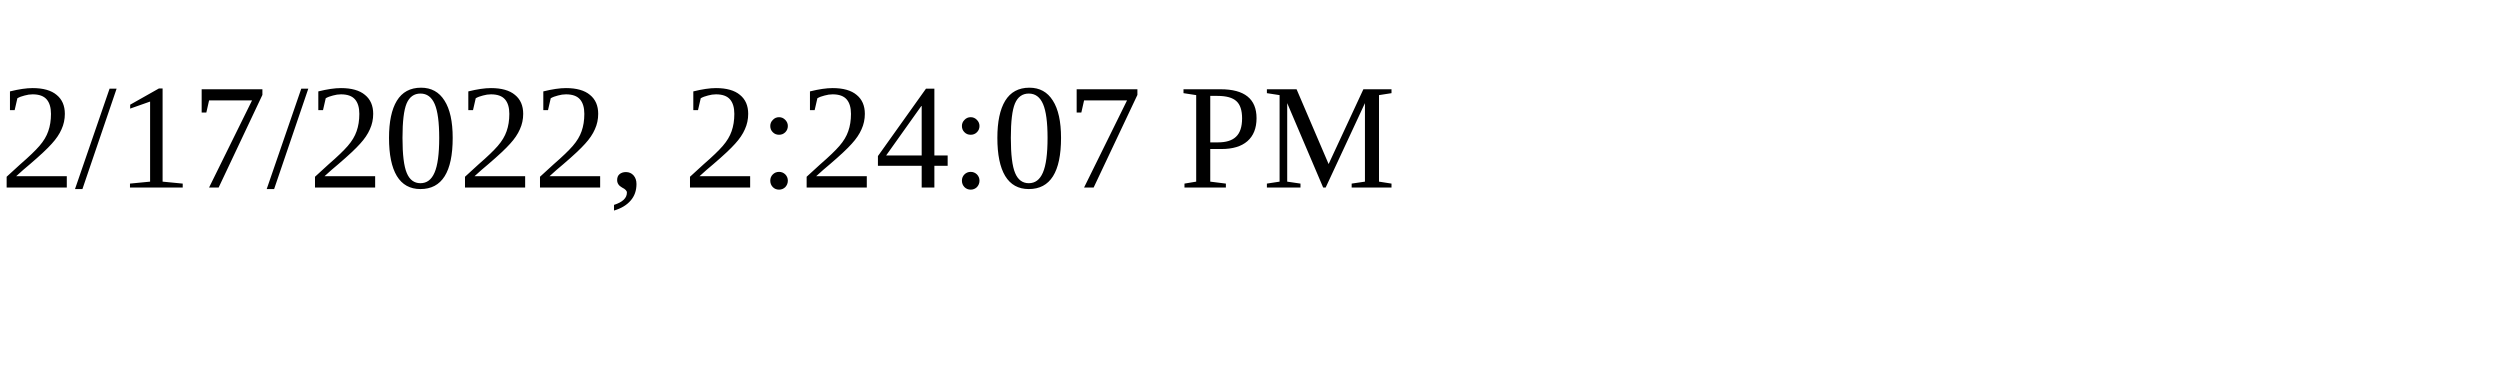
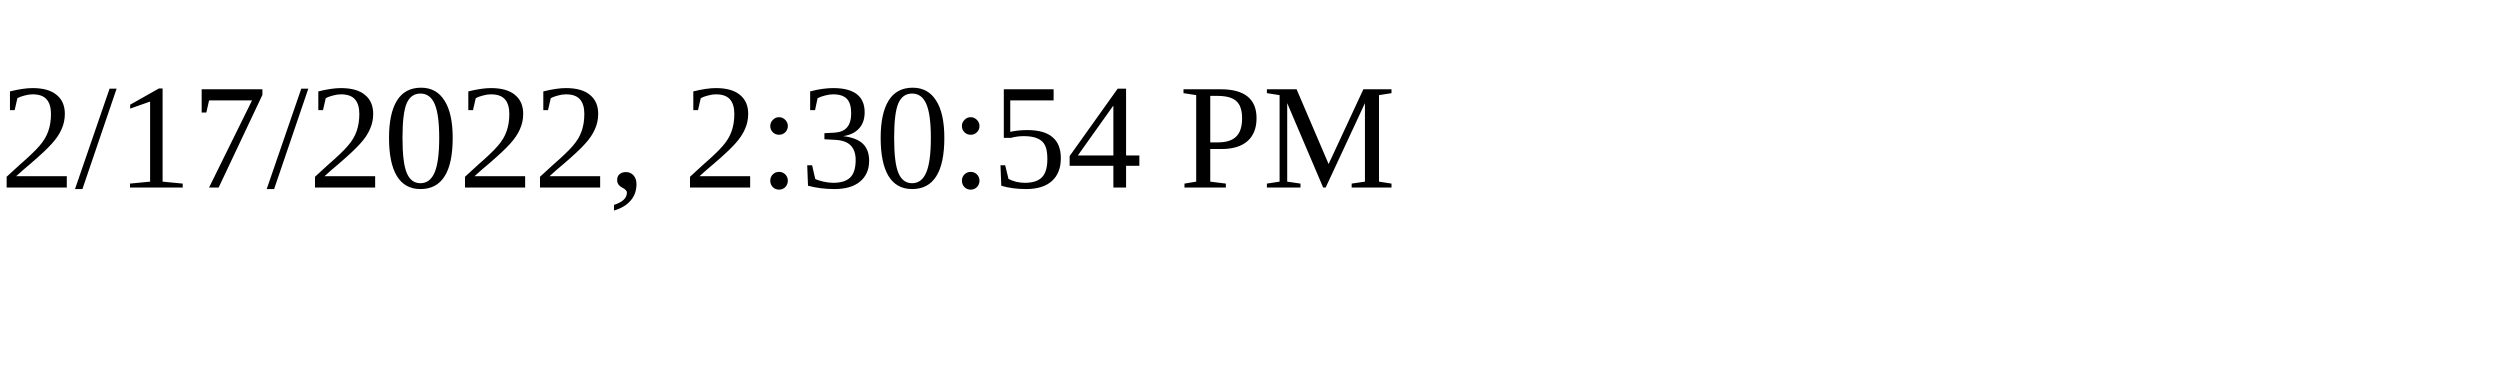
<svg xmlns="http://www.w3.org/2000/svg" height="30" width="200">
-   <text x="0" y="15">2/17/2022, 2:24:07 PM</text>
+   <text x="0" y="15">2/17/2022, 2:30:54 PM</text>
</svg>
